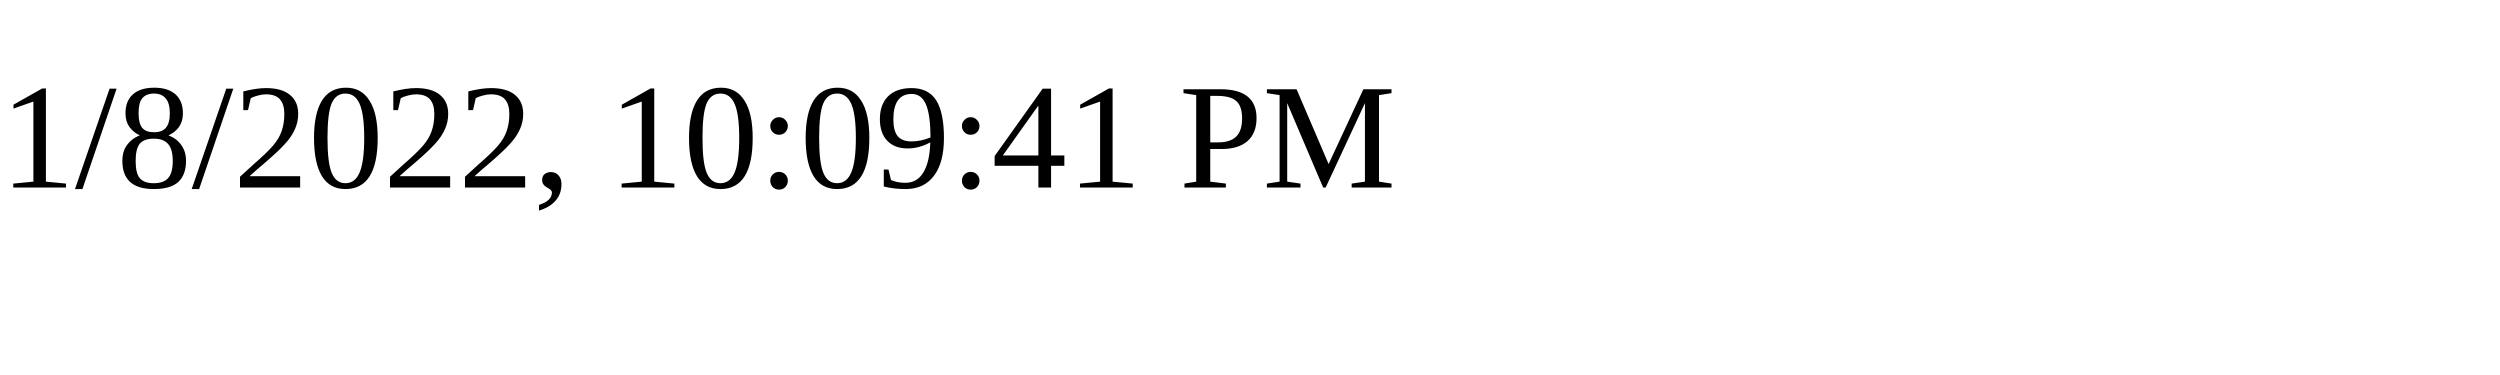
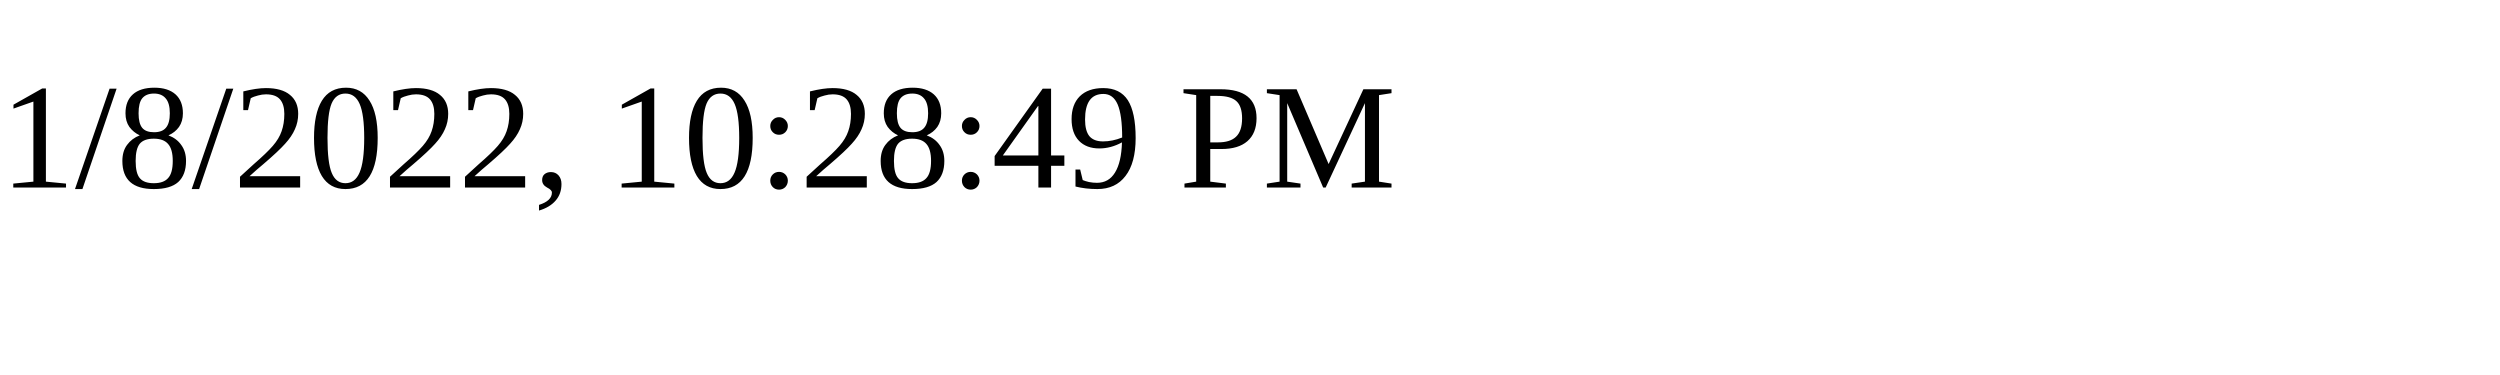
<svg xmlns="http://www.w3.org/2000/svg" height="30" width="200">
-   <text x="0" y="15">1/8/2022, 10:09:41 PM</text>
+   <text x="0" y="15">1/8/2022, 10:28:49 PM</text>
</svg>
